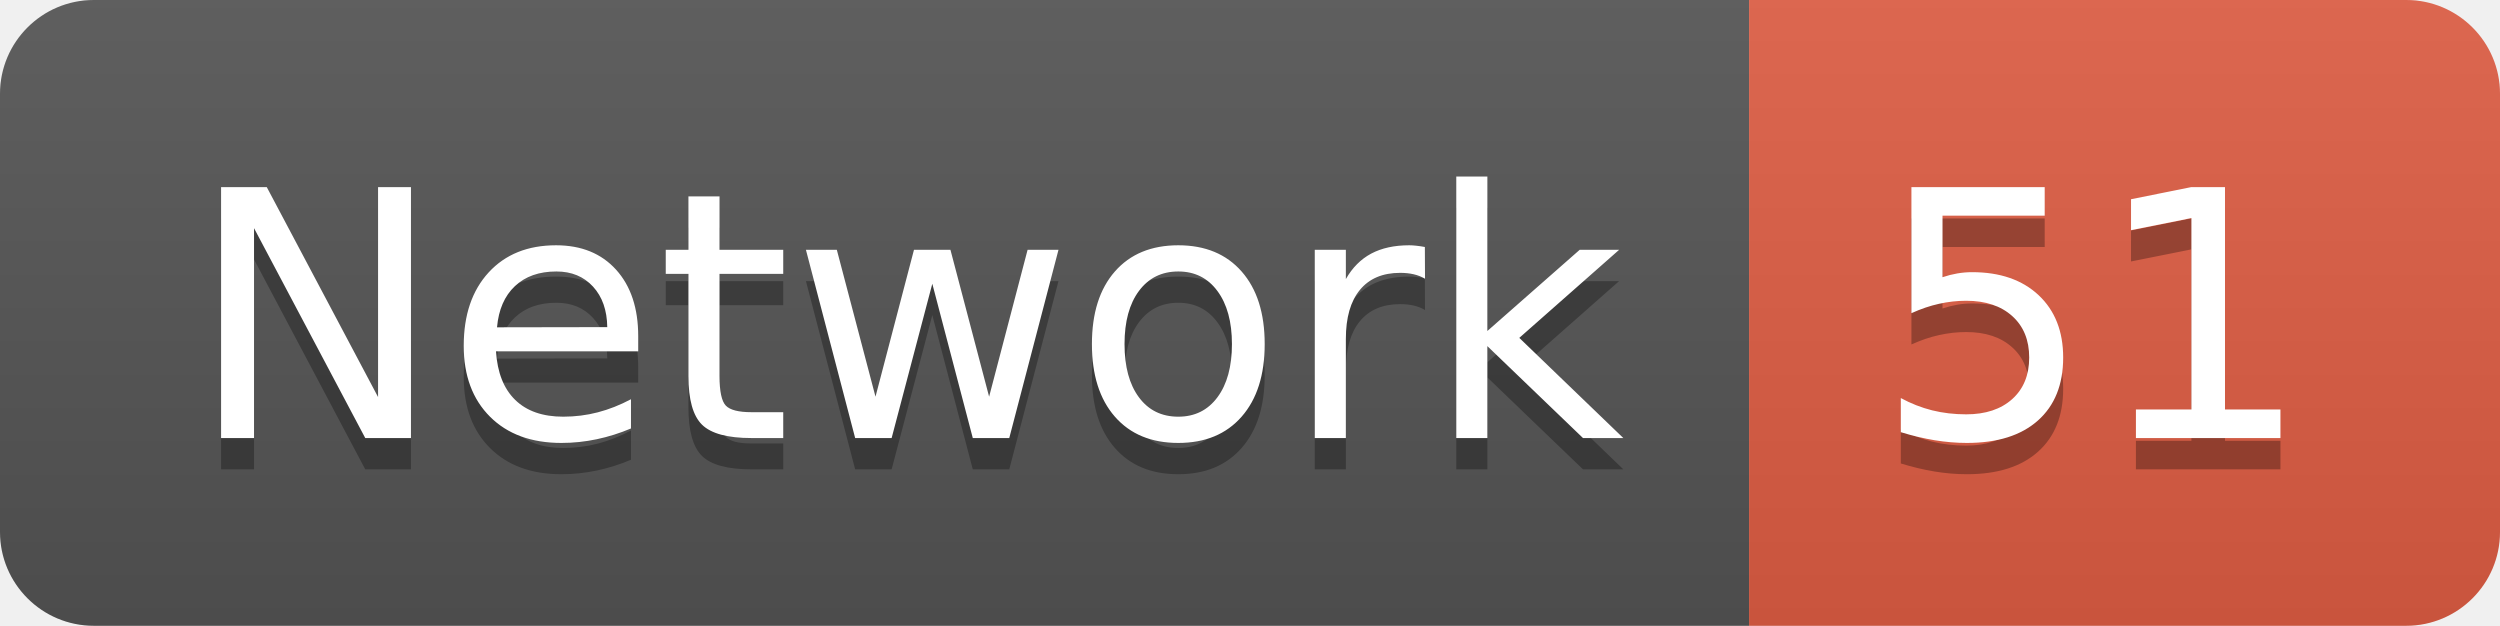
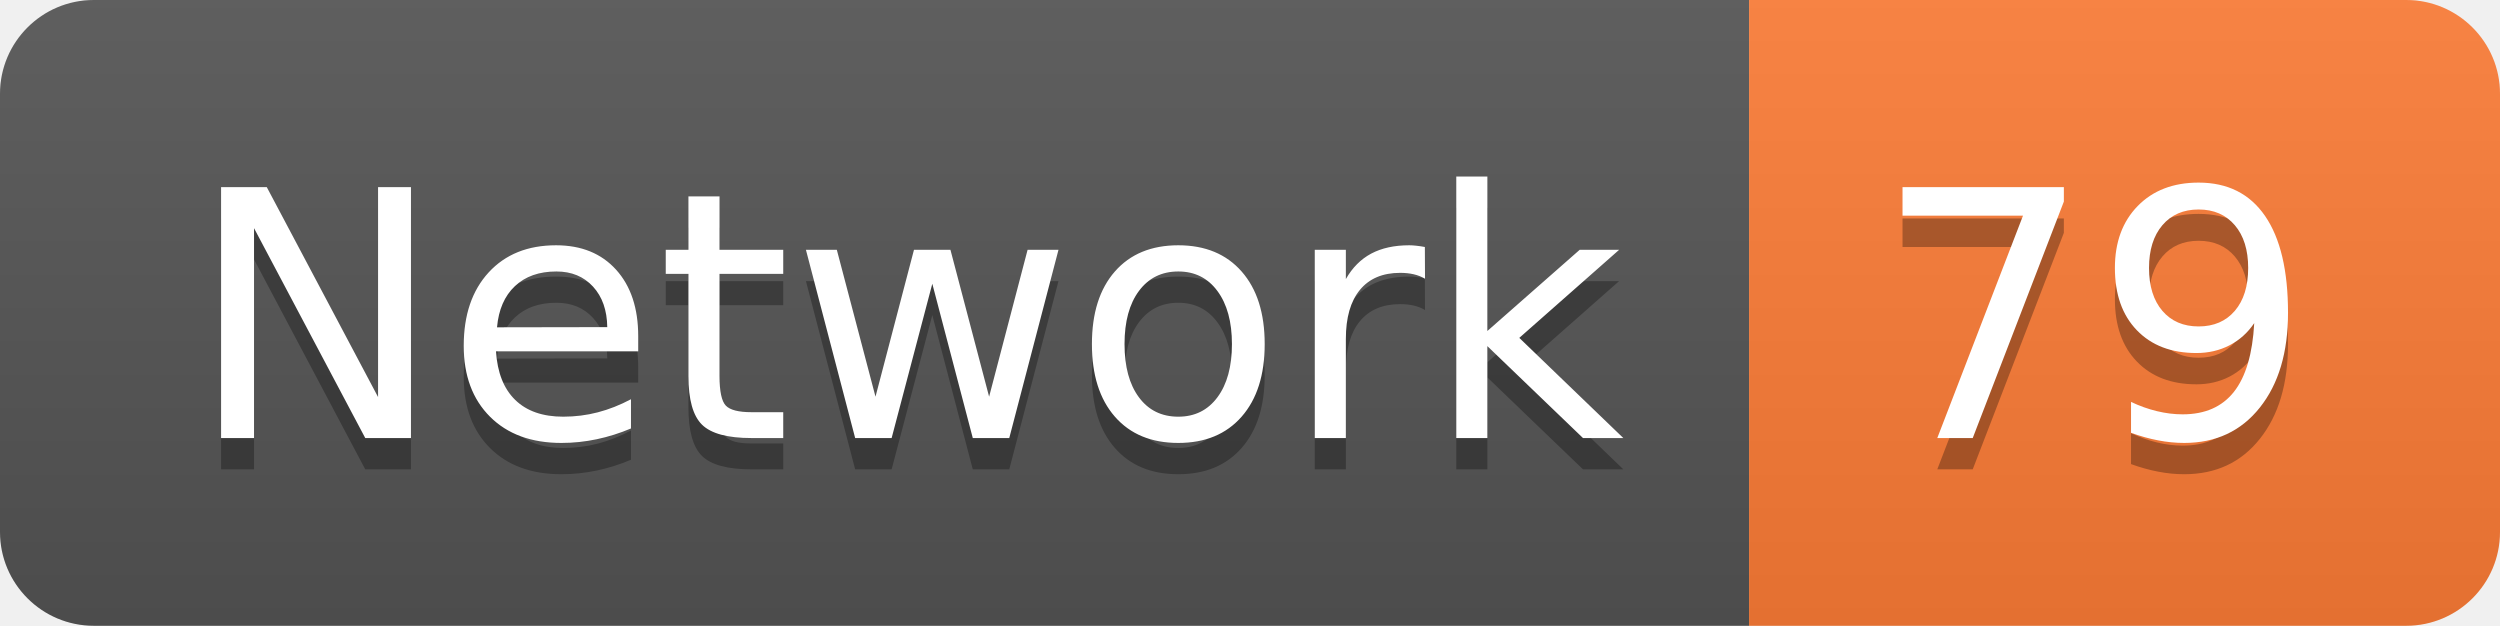
<svg xmlns="http://www.w3.org/2000/svg" width="79.9" height="20">
  <linearGradient id="smooth" x2="0" y2="100%">
    <stop offset="0" stop-color="#bbb" stop-opacity=".1" />
    <stop offset="1" stop-opacity=".1" />
  </linearGradient>
  <clipPath id="round">
    <rect width="79.9" height="20" rx="3" fill="#fff" />
  </clipPath>
  <g clip-path="url(#round)">
    <rect width="55.9" height="20" fill="#555" />
-     <rect x="55.9" width="24.0" height="20" fill="#e05d44" />
+     <rect x="55.9" width="24.0" height="20" fill="#fe7d37" />
    <rect width="79.9" height="20" fill="url(#smooth)" />
  </g>
  <g fill="#fff" text-anchor="middle" font-family="DejaVu Sans,Verdana,Geneva,sans-serif" font-size="110">
    <text x="289.5" y="150" fill="#010101" fill-opacity=".3" transform="scale(0.1)" textLength="459.0" lengthAdjust="spacing">Network</text>
    <text x="289.5" y="140" transform="scale(0.1)" textLength="459.0" lengthAdjust="spacing">Network</text>
-     <text x="669.0" y="150" fill="#010101" fill-opacity=".3" transform="scale(0.1)" textLength="140.0" lengthAdjust="spacing">51</text>
-     <text x="669.0" y="140" transform="scale(0.1)" textLength="140.0" lengthAdjust="spacing">51</text>
+     <text x="669.0" y="150" fill="#010101" fill-opacity=".3" transform="scale(0.1)" textLength="140.0" lengthAdjust="spacing">79</text>
+     <text x="669.0" y="140" transform="scale(0.1)" textLength="140.0" lengthAdjust="spacing">79</text>
  </g>
</svg>
